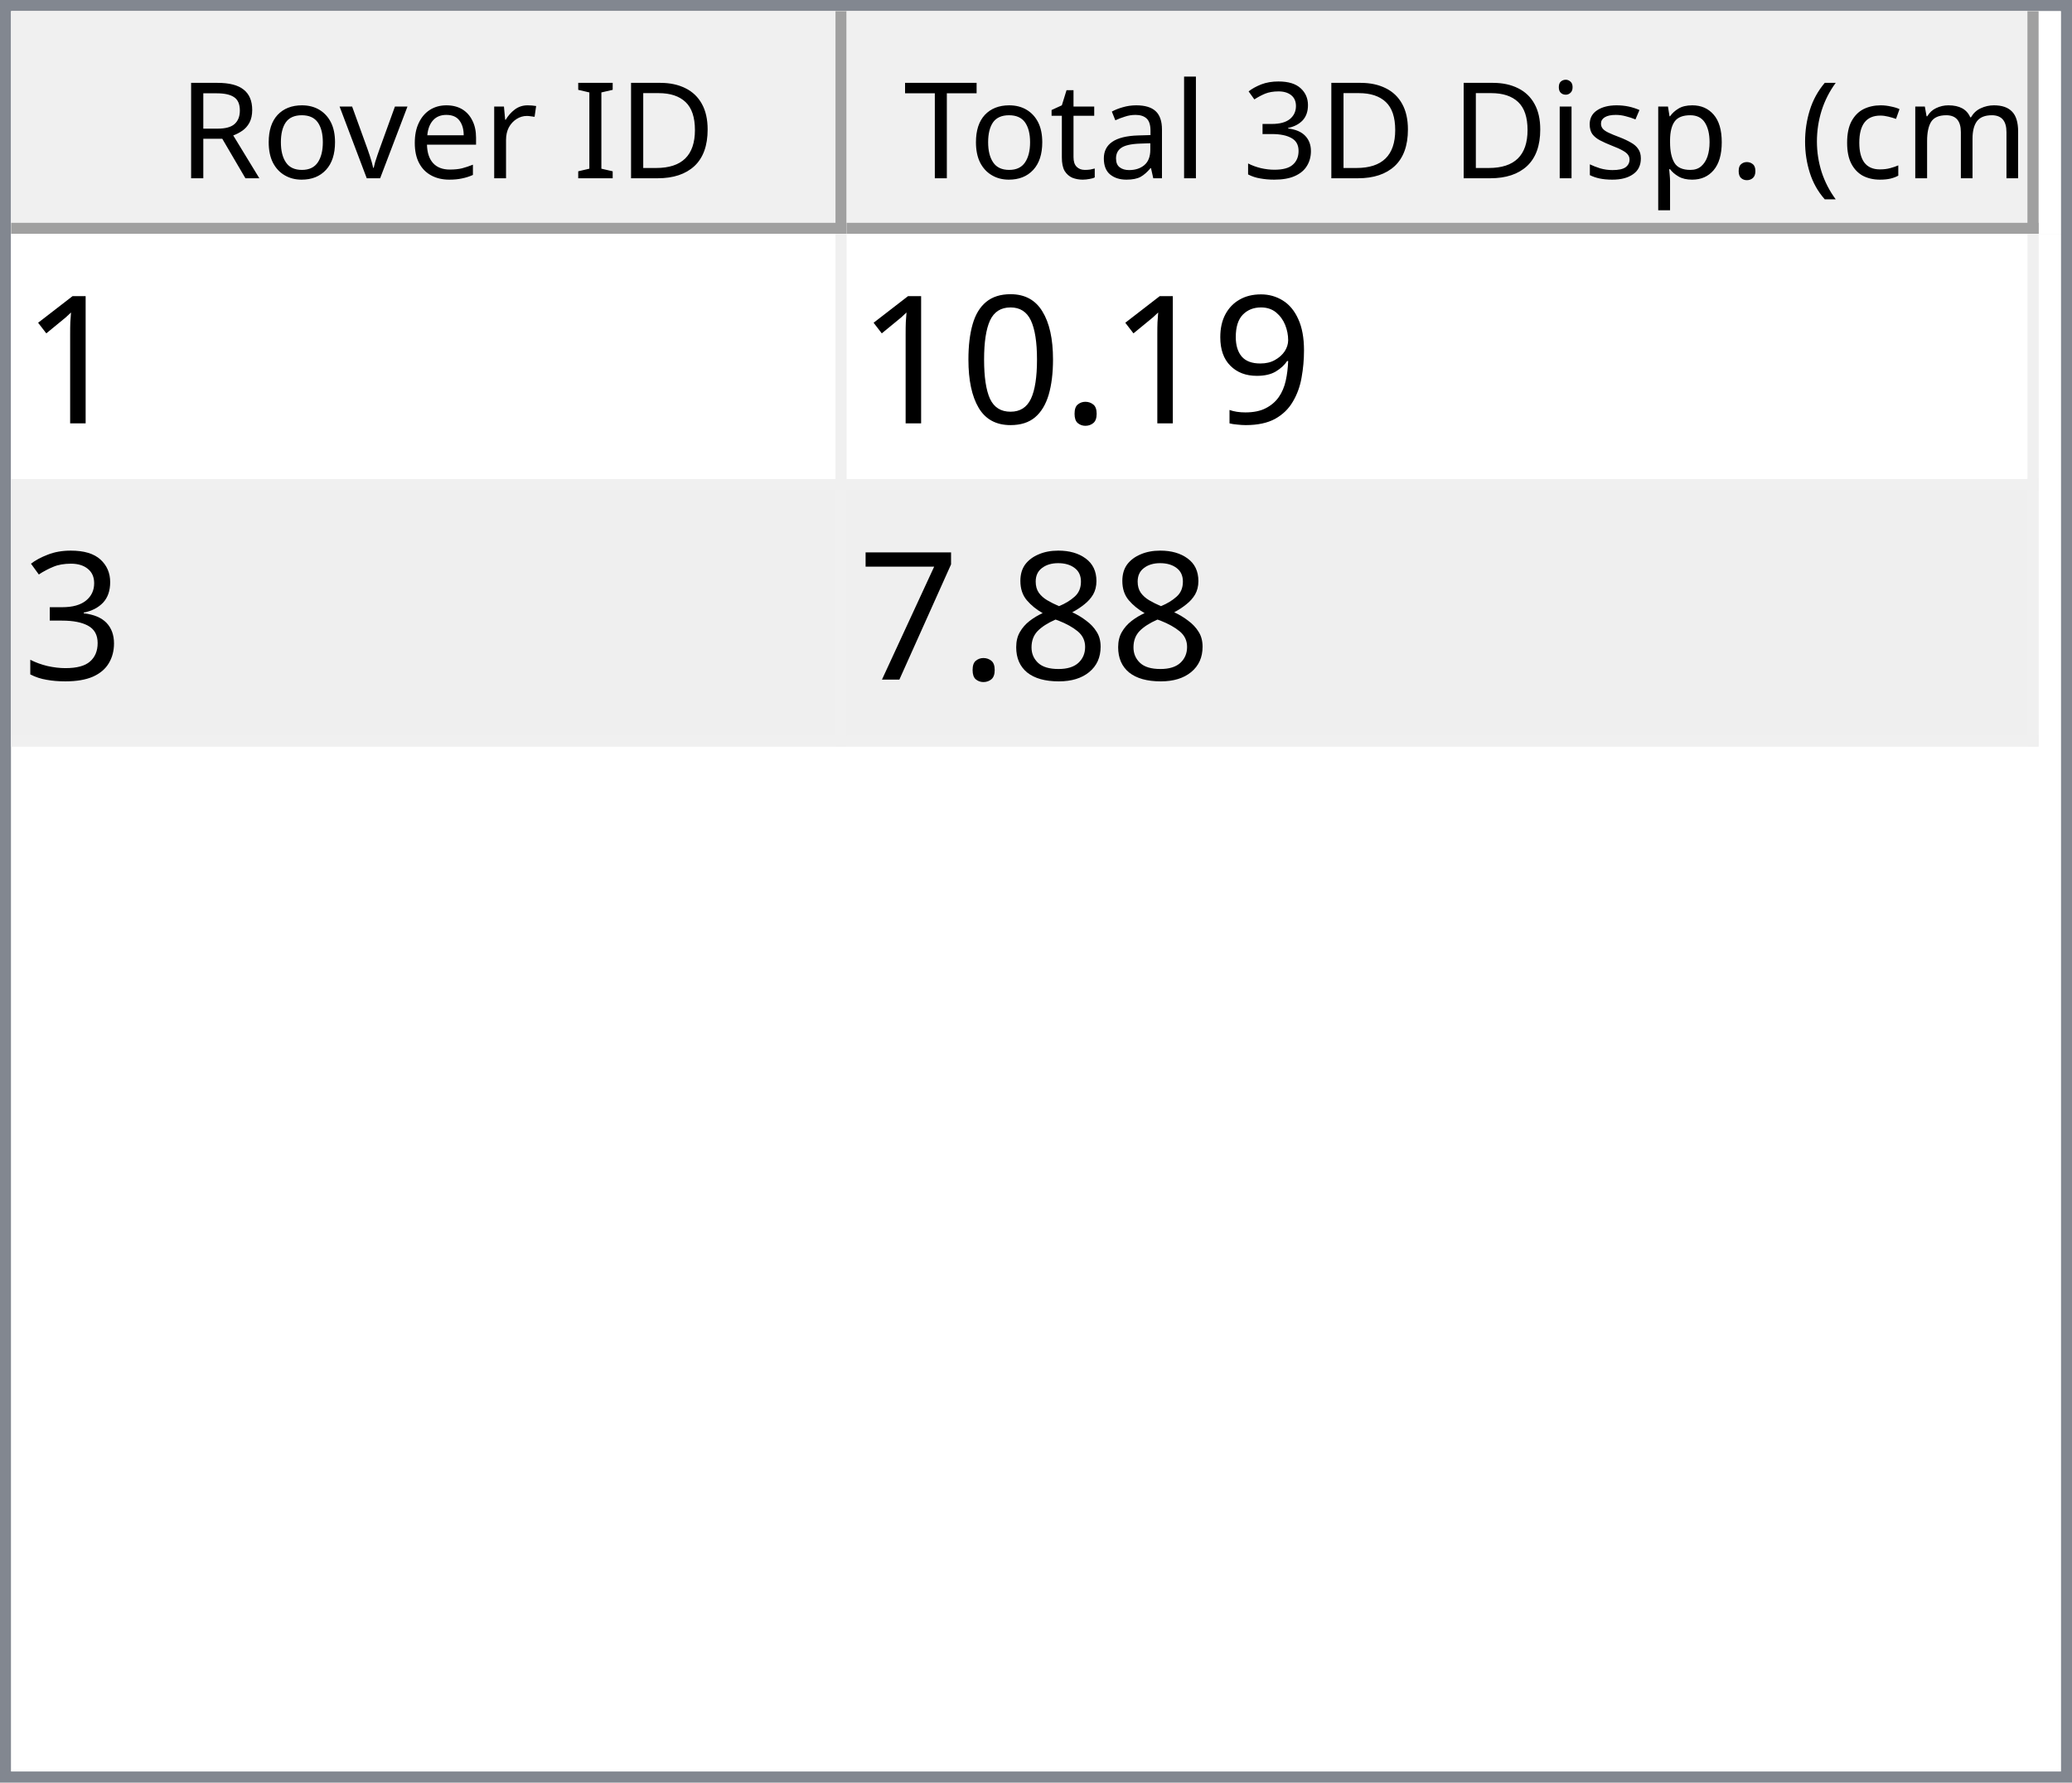
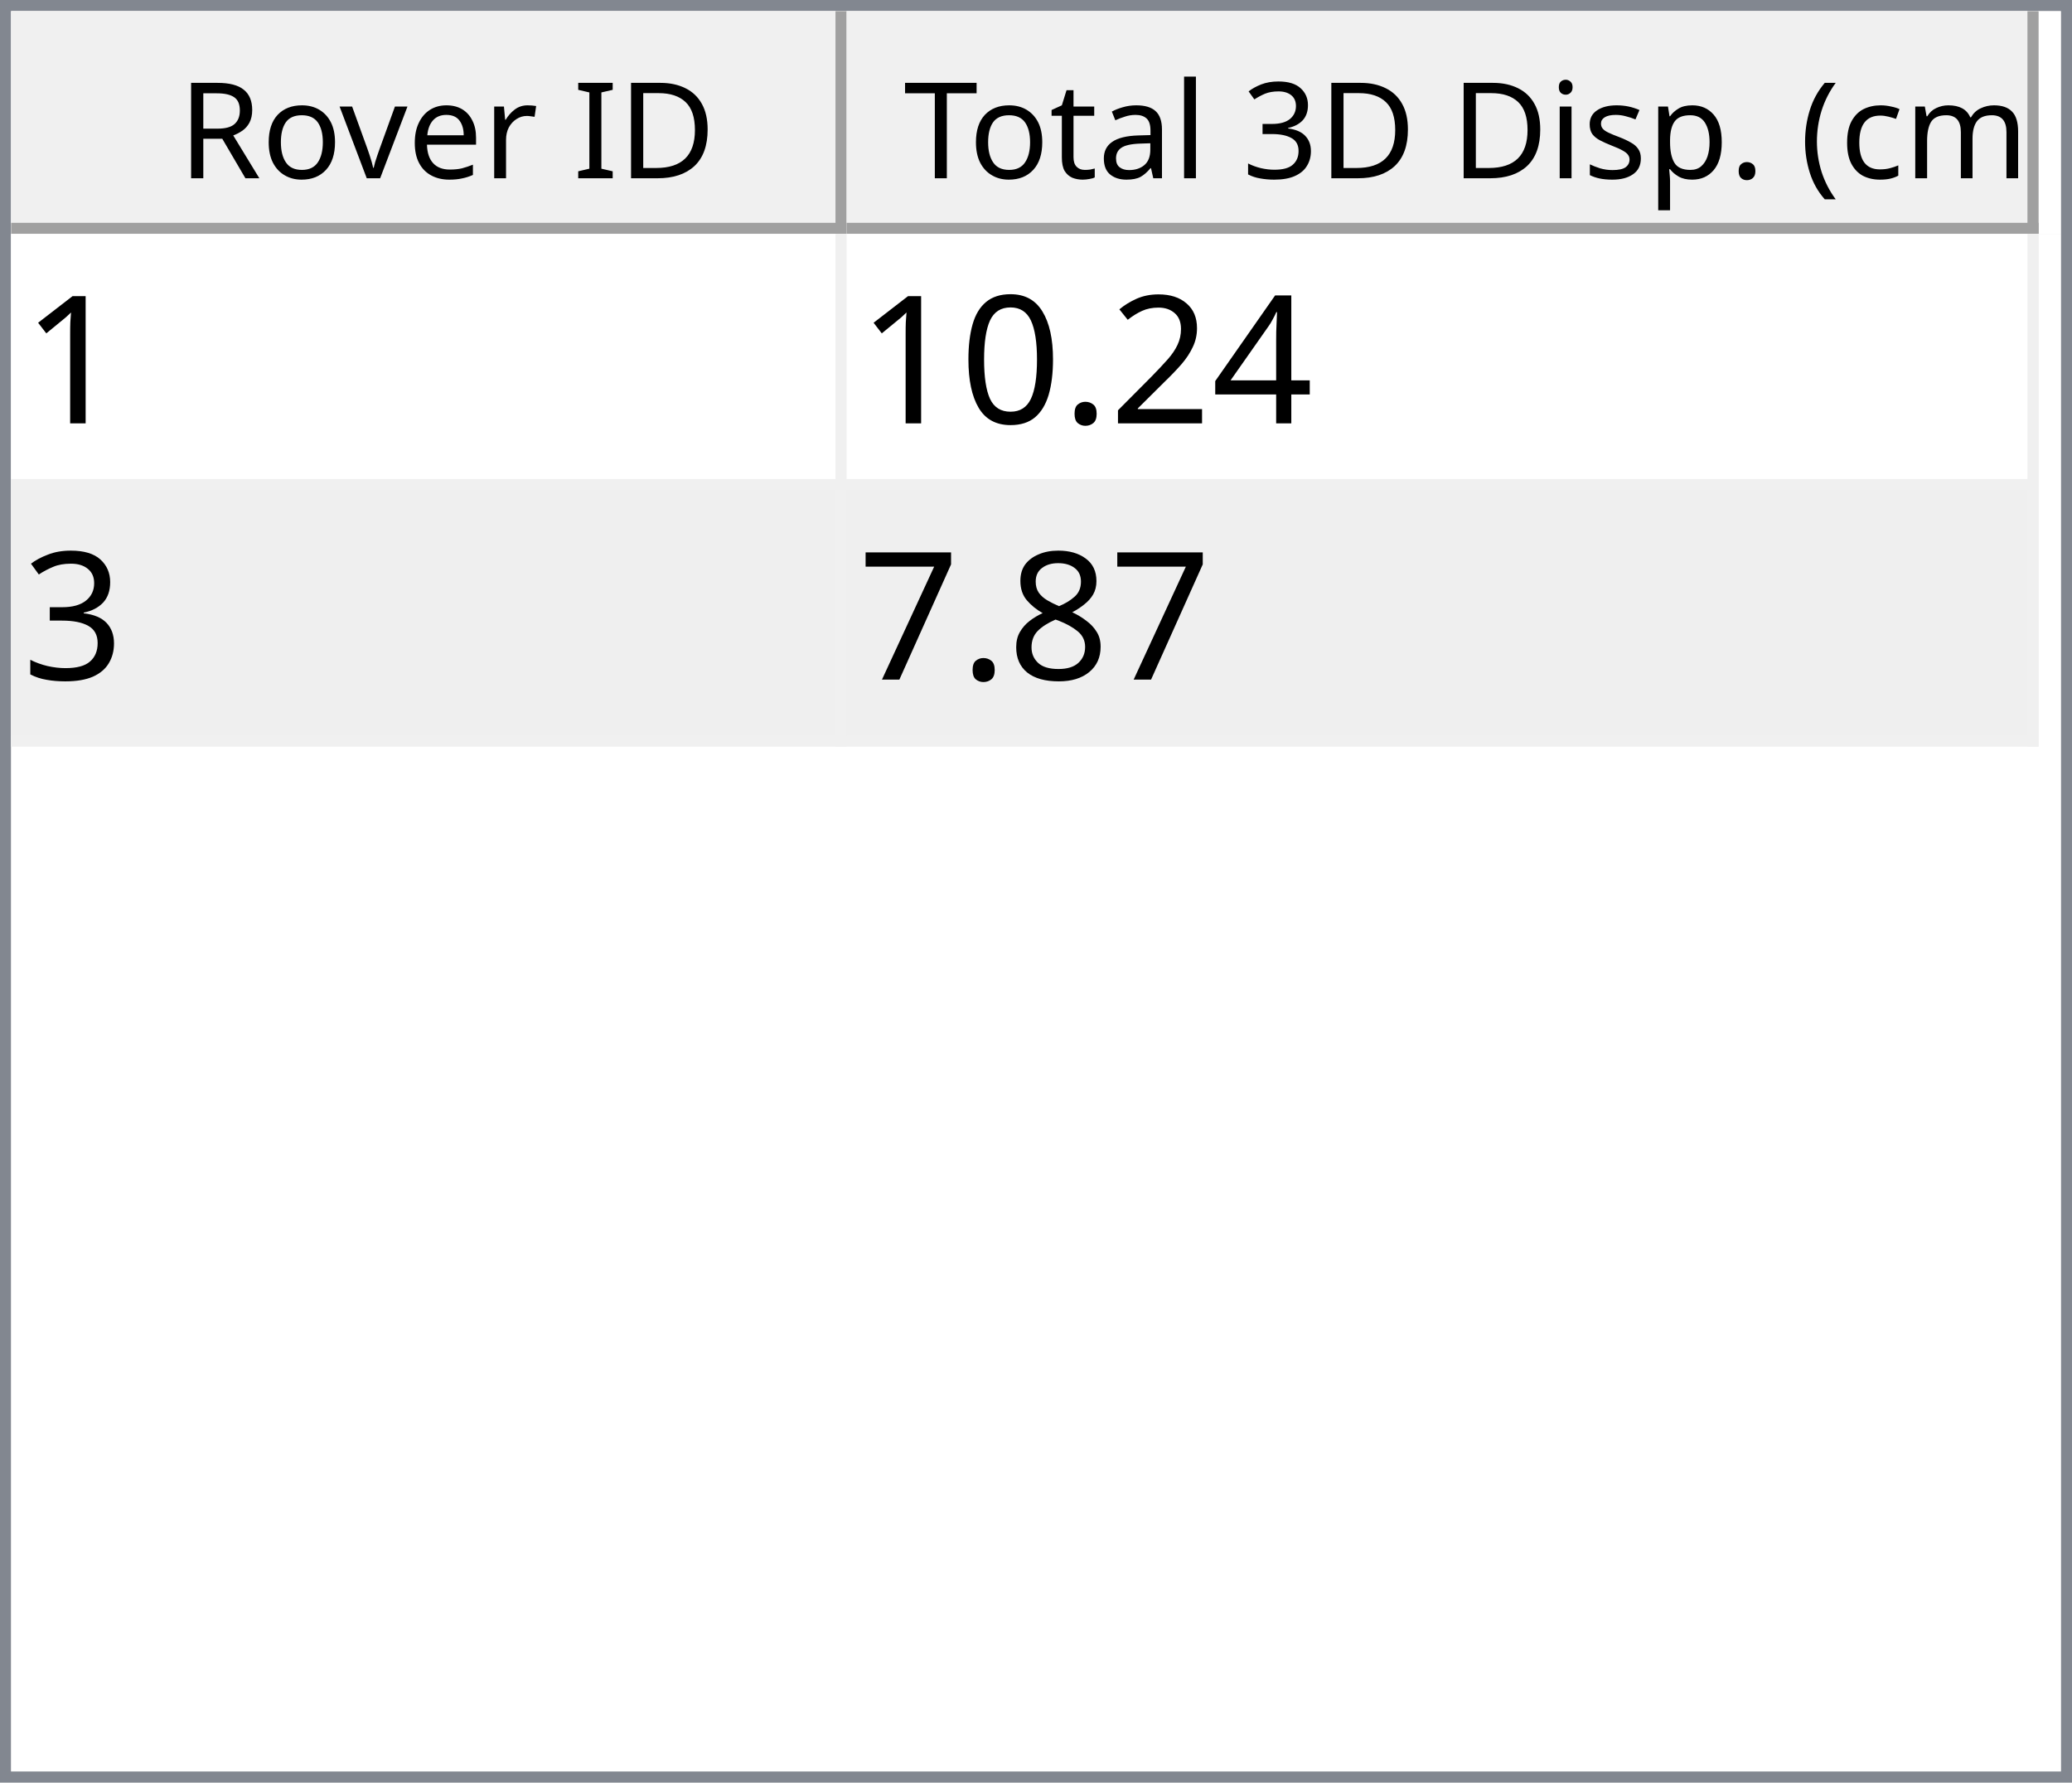
<svg xmlns="http://www.w3.org/2000/svg" style="fill-opacity:1; color-rendering:auto; color-interpolation:auto; text-rendering:auto; stroke:black; stroke-linecap:square; stroke-miterlimit:10; shape-rendering:auto; stroke-opacity:1; fill:black; stroke-dasharray:none; font-weight:normal; stroke-width:1; font-family:'Dialog'; font-style:normal; stroke-linejoin:miter; font-size:12px; stroke-dashoffset:0; image-rendering:auto;" width="186" height="160">
  <defs id="genericDefs" />
  <g>
    <defs id="defs1">
      <clipPath clipPathUnits="userSpaceOnUse" id="clipPath1">
        <path d="M0 0 L186 0 L186 160 L0 160 L0 0 Z" />
      </clipPath>
      <clipPath clipPathUnits="userSpaceOnUse" id="clipPath2">
        <path d="M0 0 L0 160 L186 160 L186 0 Z" />
      </clipPath>
      <clipPath clipPathUnits="userSpaceOnUse" id="clipPath3">
        <path d="M0 0 L0 20 L184 20 L184 0 Z" />
      </clipPath>
      <clipPath clipPathUnits="userSpaceOnUse" id="clipPath4">
        <path d="M0 0 L0 20 L75 20 L75 0 Z" />
      </clipPath>
      <clipPath clipPathUnits="userSpaceOnUse" id="clipPath5">
        <path d="M1 1 L1 19 L74 19 L74 1 Z" />
      </clipPath>
      <clipPath clipPathUnits="userSpaceOnUse" id="clipPath6">
        <path d="M0 0 L0 18 L73 18 L73 0 Z" />
      </clipPath>
      <clipPath clipPathUnits="userSpaceOnUse" id="clipPath7">
        <path d="M-0.5 -0.5 L-0.5 19.5 L74.5 19.5 L74.5 -0.5 Z" />
      </clipPath>
      <clipPath clipPathUnits="userSpaceOnUse" id="clipPath8">
        <path d="M0 0 L0 20 L107 20 L107 0 Z" />
      </clipPath>
      <clipPath clipPathUnits="userSpaceOnUse" id="clipPath9">
        <path d="M1 1 L1 19 L106 19 L106 1 Z" />
      </clipPath>
      <clipPath clipPathUnits="userSpaceOnUse" id="clipPath10">
        <path d="M0 0 L0 18 L105 18 L105 0 Z" />
      </clipPath>
      <clipPath clipPathUnits="userSpaceOnUse" id="clipPath11">
        <path d="M-0.5 -0.5 L-0.5 19.5 L106.5 19.5 L106.5 -0.5 Z" />
      </clipPath>
      <clipPath clipPathUnits="userSpaceOnUse" id="clipPath12">
        <path d="M0 0 L0 138 L184 138 L184 0 Z" />
      </clipPath>
      <clipPath clipPathUnits="userSpaceOnUse" id="clipPath13">
        <path d="M0 0 L0 46 L182 46 L182 0 Z" />
      </clipPath>
      <clipPath clipPathUnits="userSpaceOnUse" id="clipPath14">
        <path d="M-0.5 -0.5 L-0.5 45.5 L181.5 45.5 L181.5 -0.5 Z" />
      </clipPath>
      <clipPath clipPathUnits="userSpaceOnUse" id="clipPath15">
        <path d="M0 0 L0 22 L74 22 L74 0 Z" />
      </clipPath>
      <clipPath clipPathUnits="userSpaceOnUse" id="clipPath16">
        <path d="M0 0 L0 22 L106 22 L106 0 Z" />
      </clipPath>
      <font horiz-adv-x="64.551" id="font1">
        <font-face ascent="107.91" descent="25.098" units-per-em="100" style="font-style:normal; font-family:Segoe UI; font-weight:normal;" />
        <missing-glyph horiz-adv-x="64.551" d="M8.109 0 L8.109 68.266 L56.453 68.266 L56.453 0 L8.109 0 ZM15.328 7.234 L49.219 7.234 L49.219 61.031 L15.328 61.031 L15.328 7.234 Z" />
        <glyph unicode="D" horiz-adv-x="70.117" d="M9.188 0 L9.188 70.016 L28.516 70.016 Q65.531 70.016 65.531 35.891 Q65.531 19.672 55.25 9.836 Q44.969 0 27.734 0 L9.188 0 ZM17.391 62.594 L17.391 7.422 L27.828 7.422 Q41.609 7.422 49.273 14.797 Q56.938 22.172 56.938 35.688 Q56.938 62.594 28.328 62.594 L17.391 62.594 Z" />
        <glyph unicode="I" horiz-adv-x="26.611" d="M17.391 0 L9.188 0 L9.188 70.016 L17.391 70.016 L17.391 0 Z" />
        <glyph unicode=" " horiz-adv-x="27.393" d="" />
        <glyph unicode="r" horiz-adv-x="34.766" d="M34.188 41.891 Q32.078 43.5 28.125 43.5 Q23 43.5 19.555 38.672 Q16.109 33.844 16.109 25.484 L16.109 0 L8.109 0 L8.109 50 L16.109 50 L16.109 39.703 L16.312 39.703 Q18.016 44.969 21.531 47.922 Q25.047 50.875 29.391 50.875 Q32.516 50.875 34.188 50.203 L34.188 41.891 Z" />
        <glyph unicode="e" horiz-adv-x="52.295" d="M48.297 23 L12.984 23 Q13.188 14.656 17.484 10.109 Q21.781 5.562 29.297 5.562 Q37.75 5.562 44.828 11.141 L44.828 3.609 Q38.234 -1.172 27.391 -1.172 Q16.797 -1.172 10.742 5.641 Q4.688 12.453 4.688 24.812 Q4.688 36.469 11.305 43.82 Q17.922 51.172 27.734 51.172 Q37.547 51.172 42.922 44.828 Q48.297 38.484 48.297 27.203 L48.297 23 ZM40.094 29.781 Q40.047 36.719 36.75 40.578 Q33.453 44.438 27.594 44.438 Q21.922 44.438 17.969 40.383 Q14.016 36.328 13.094 29.781 L40.094 29.781 Z" />
        <glyph unicode="v" horiz-adv-x="47.9" d="M47.406 50 L27.484 0 L19.625 0 L0.688 50 L9.469 50 L22.172 13.672 Q23.578 9.672 23.922 6.688 L24.125 6.688 Q24.609 10.453 25.688 13.484 L38.969 50 L47.406 50 Z" />
        <glyph unicode="o" horiz-adv-x="58.594" d="M29 -1.172 Q17.922 -1.172 11.305 5.836 Q4.688 12.844 4.688 24.422 Q4.688 37.016 11.57 44.094 Q18.453 51.172 30.172 51.172 Q41.359 51.172 47.633 44.289 Q53.906 37.406 53.906 25.203 Q53.906 13.234 47.141 6.031 Q40.375 -1.172 29 -1.172 ZM29.594 44.438 Q21.875 44.438 17.383 39.188 Q12.891 33.938 12.891 24.703 Q12.891 15.828 17.43 10.695 Q21.969 5.562 29.594 5.562 Q37.359 5.562 41.531 10.594 Q45.703 15.625 45.703 24.906 Q45.703 34.281 41.531 39.359 Q37.359 44.438 29.594 44.438 Z" />
        <glyph unicode="R" horiz-adv-x="59.814" d="M59.375 0 L49.609 0 L37.891 19.625 Q36.281 22.359 34.766 24.289 Q33.25 26.219 31.664 27.438 Q30.078 28.656 28.25 29.219 Q26.422 29.781 24.125 29.781 L17.391 29.781 L17.391 0 L9.188 0 L9.188 70.016 L30.078 70.016 Q34.672 70.016 38.555 68.867 Q42.438 67.719 45.289 65.375 Q48.141 63.031 49.758 59.547 Q51.375 56.062 51.375 51.375 Q51.375 47.703 50.273 44.656 Q49.172 41.609 47.148 39.211 Q45.125 36.812 42.266 35.133 Q39.406 33.453 35.844 32.516 L35.844 32.328 Q37.594 31.547 38.891 30.547 Q40.188 29.547 41.359 28.18 Q42.531 26.812 43.68 25.078 Q44.828 23.344 46.234 21.047 L59.375 0 ZM17.391 62.594 L17.391 37.203 L28.516 37.203 Q31.594 37.203 34.203 38.133 Q36.812 39.062 38.719 40.797 Q40.625 42.531 41.703 45.047 Q42.781 47.562 42.781 50.688 Q42.781 56.297 39.141 59.445 Q35.5 62.594 28.609 62.594 L17.391 62.594 Z" />
        <glyph unicode=")" horiz-adv-x="30.176" d="M8.297 -15.922 L1.172 -15.922 Q16.406 2.344 16.406 26.812 Q16.406 51.469 1.078 70.016 L8.297 70.016 Q23.531 52.156 23.531 26.703 Q23.531 1.375 8.297 -15.922 Z" />
        <glyph unicode="m" horiz-adv-x="86.133" d="M79.109 0 L71.094 0 L71.094 28.719 Q71.094 37.016 68.531 40.727 Q65.969 44.438 59.906 44.438 Q54.781 44.438 51.195 39.75 Q47.609 35.062 47.609 28.516 L47.609 0 L39.594 0 L39.594 29.688 Q39.594 44.438 28.219 44.438 Q22.953 44.438 19.531 40.016 Q16.109 35.594 16.109 28.516 L16.109 0 L8.109 0 L8.109 50 L16.109 50 L16.109 42.094 L16.312 42.094 Q21.625 51.172 31.844 51.172 Q36.969 51.172 40.773 48.312 Q44.578 45.453 46 40.828 Q51.562 51.172 62.594 51.172 Q79.109 51.172 79.109 30.812 L79.109 0 Z" />
        <glyph unicode="c" horiz-adv-x="46.191" d="M42.188 2.297 Q36.422 -1.172 28.516 -1.172 Q17.828 -1.172 11.258 5.789 Q4.688 12.75 4.688 23.828 Q4.688 36.188 11.766 43.68 Q18.844 51.172 30.672 51.172 Q37.25 51.172 42.281 48.734 L42.281 40.531 Q36.719 44.438 30.375 44.438 Q22.703 44.438 17.797 38.945 Q12.891 33.453 12.891 24.516 Q12.891 15.719 17.508 10.641 Q22.125 5.562 29.891 5.562 Q36.422 5.562 42.188 9.906 L42.188 2.297 Z" />
        <glyph unicode="(" horiz-adv-x="30.176" d="M29.109 -15.922 L21.969 -15.922 Q6.844 1.375 6.844 26.703 Q6.844 52.156 21.969 70.016 L29.203 70.016 Q13.875 51.469 13.875 26.812 Q13.875 2.344 29.109 -15.922 Z" />
        <glyph unicode="." horiz-adv-x="21.68" d="M10.891 -1.078 Q8.641 -1.078 7.055 0.539 Q5.469 2.156 5.469 4.391 Q5.469 6.641 7.055 8.273 Q8.641 9.906 10.891 9.906 Q13.188 9.906 14.797 8.273 Q16.406 6.641 16.406 4.391 Q16.406 2.156 14.797 0.539 Q13.188 -1.078 10.891 -1.078 Z" />
        <glyph unicode="p" horiz-adv-x="58.789" d="M16.312 7.234 L16.109 7.234 L16.109 -23 L8.109 -23 L8.109 50 L16.109 50 L16.109 41.219 L16.312 41.219 Q22.219 51.172 33.594 51.172 Q43.266 51.172 48.688 44.461 Q54.109 37.75 54.109 26.469 Q54.109 13.922 48 6.375 Q41.891 -1.172 31.297 -1.172 Q21.578 -1.172 16.312 7.234 ZM16.109 27.391 L16.109 20.406 Q16.109 14.203 20.141 9.883 Q24.172 5.562 30.375 5.562 Q37.641 5.562 41.773 11.133 Q45.906 16.703 45.906 26.609 Q45.906 34.969 42.047 39.703 Q38.188 44.438 31.594 44.438 Q24.609 44.438 20.359 39.578 Q16.109 34.719 16.109 27.391 Z" />
        <glyph unicode="s" horiz-adv-x="42.432" d="M5.078 1.812 L5.078 10.406 Q11.625 5.562 19.484 5.562 Q30.031 5.562 30.031 12.594 Q30.031 14.594 29.125 15.992 Q28.219 17.391 26.68 18.461 Q25.141 19.531 23.07 20.383 Q21 21.234 18.609 22.172 Q15.281 23.484 12.766 24.828 Q10.25 26.172 8.57 27.859 Q6.891 29.547 6.031 31.695 Q5.172 33.844 5.172 36.719 Q5.172 40.234 6.789 42.945 Q8.406 45.656 11.086 47.484 Q13.766 49.312 17.211 50.242 Q20.656 51.172 24.312 51.172 Q30.812 51.172 35.938 48.922 L35.938 40.828 Q30.422 44.438 23.25 44.438 Q21 44.438 19.195 43.922 Q17.391 43.406 16.094 42.477 Q14.797 41.547 14.086 40.258 Q13.375 38.969 13.375 37.406 Q13.375 35.453 14.086 34.133 Q14.797 32.812 16.164 31.789 Q17.531 30.766 19.484 29.938 Q21.438 29.109 23.922 28.125 Q27.25 26.859 29.883 25.516 Q32.516 24.172 34.375 22.484 Q36.234 20.797 37.234 18.602 Q38.234 16.406 38.234 13.375 Q38.234 9.672 36.602 6.938 Q34.969 4.203 32.234 2.398 Q29.5 0.594 25.93 -0.289 Q22.359 -1.172 18.453 -1.172 Q10.75 -1.172 5.078 1.812 Z" />
        <glyph unicode="i" horiz-adv-x="24.219" d="M12.203 62.703 Q10.062 62.703 8.547 64.164 Q7.031 65.625 7.031 67.875 Q7.031 70.125 8.547 71.609 Q10.062 73.094 12.203 73.094 Q14.406 73.094 15.945 71.609 Q17.484 70.125 17.484 67.875 Q17.484 65.719 15.945 64.211 Q14.406 62.703 12.203 62.703 ZM16.109 0 L8.109 0 L8.109 50 L16.109 50 L16.109 0 Z" />
        <glyph unicode="3" horiz-adv-x="53.906" d="M46.531 19.828 Q46.531 15.094 44.75 11.211 Q42.969 7.328 39.719 4.57 Q36.469 1.812 31.93 0.297 Q27.391 -1.219 21.922 -1.219 Q11.922 -1.219 6 2.594 L6 11.188 Q13.094 5.609 22.219 5.609 Q25.875 5.609 28.828 6.539 Q31.781 7.469 33.906 9.227 Q36.031 10.984 37.18 13.477 Q38.328 15.969 38.328 19.094 Q38.328 32.812 18.797 32.812 L12.984 32.812 L12.984 39.594 L18.5 39.594 Q35.797 39.594 35.797 52.484 Q35.797 64.406 22.609 64.406 Q15.188 64.406 8.688 59.422 L8.688 67.188 Q15.375 71.188 24.609 71.188 Q29 71.188 32.57 69.969 Q36.141 68.75 38.68 66.555 Q41.219 64.359 42.609 61.281 Q44 58.203 44 54.5 Q44 40.672 30.031 36.719 L30.031 36.531 Q33.594 36.141 36.625 34.797 Q39.656 33.453 41.852 31.305 Q44.047 29.156 45.289 26.25 Q46.531 23.344 46.531 19.828 Z" />
        <glyph unicode="l" horiz-adv-x="24.219" d="M16.109 0 L8.109 0 L8.109 74.031 L16.109 74.031 L16.109 0 Z" />
        <glyph unicode="a" horiz-adv-x="50.879" d="M43.891 0 L35.891 0 L35.891 7.812 L35.688 7.812 Q30.469 -1.172 20.312 -1.172 Q12.844 -1.172 8.617 2.781 Q4.391 6.734 4.391 13.281 Q4.391 27.297 20.906 29.594 L35.891 31.688 Q35.891 44.438 25.594 44.438 Q16.547 44.438 9.281 38.281 L9.281 46.484 Q16.656 51.172 26.266 51.172 Q43.891 51.172 43.891 32.516 L43.891 0 ZM35.891 25.297 L23.828 23.641 Q18.266 22.859 15.43 20.875 Q12.594 18.891 12.594 13.875 Q12.594 10.203 15.211 7.883 Q17.828 5.562 22.172 5.562 Q28.125 5.562 32.008 9.742 Q35.891 13.922 35.891 20.312 L35.891 25.297 Z" />
        <glyph unicode="t" horiz-adv-x="33.887" d="M31.297 0.484 Q28.469 -1.078 23.828 -1.078 Q10.688 -1.078 10.688 13.578 L10.688 43.172 L2.094 43.172 L2.094 50 L10.688 50 L10.688 62.203 L18.703 64.797 L18.703 50 L31.297 50 L31.297 43.172 L18.703 43.172 L18.703 14.984 Q18.703 9.969 20.414 7.82 Q22.125 5.672 26.078 5.672 Q29.109 5.672 31.297 7.328 L31.297 0.484 Z" />
        <glyph unicode="T" horiz-adv-x="52.393" d="M50.594 62.594 L30.375 62.594 L30.375 0 L22.172 0 L22.172 62.594 L2 62.594 L2 70.016 L50.594 70.016 L50.594 62.594 Z" />
      </font>
      <font horiz-adv-x="75.0" id="font2">
        <font-face ascent="100.537" descent="21.973" units-per-em="100" style="font-style:normal; font-family:sans-serif; font-weight:normal;" />
        <missing-glyph horiz-adv-x="75.0" d="M12.5 0 L12.5 62.5 L62.5 62.5 L62.5 0 L12.5 0 ZM14.062 1.562 L60.938 1.562 L60.938 60.938 L14.062 60.938 L14.062 1.562 Z" />
        <glyph unicode="1" horiz-adv-x="55.615" d="M37.25 0 L28.469 0 L28.469 56 Q25.297 52.984 20.141 49.953 Q14.984 46.922 10.891 45.406 L10.891 53.906 Q18.266 57.375 23.781 62.305 Q29.297 67.234 31.594 71.875 L37.25 71.875 L37.25 0 Z" />
-         <glyph unicode="9" horiz-adv-x="55.615" d="M5.469 16.547 L13.922 17.328 Q14.984 11.375 18.016 8.688 Q21.047 6 25.781 6 Q29.828 6 32.883 7.859 Q35.938 9.719 37.891 12.82 Q39.844 15.922 41.164 21.195 Q42.484 26.469 42.484 31.938 Q42.484 32.516 42.438 33.688 Q39.797 29.5 35.234 26.883 Q30.672 24.266 25.344 24.266 Q16.453 24.266 10.305 30.711 Q4.156 37.156 4.156 47.703 Q4.156 58.594 10.578 65.234 Q17 71.875 26.656 71.875 Q33.641 71.875 39.43 68.117 Q45.219 64.359 48.219 57.398 Q51.219 50.438 51.219 37.25 Q51.219 23.531 48.242 15.406 Q45.266 7.281 39.383 3.031 Q33.5 -1.219 25.594 -1.219 Q17.188 -1.219 11.867 3.445 Q6.547 8.109 5.469 16.547 ZM41.453 48.141 Q41.453 55.719 37.43 60.156 Q33.406 64.594 27.734 64.594 Q21.875 64.594 17.531 59.812 Q13.188 55.031 13.188 47.406 Q13.188 40.578 17.312 36.305 Q21.438 32.031 27.484 32.031 Q33.594 32.031 37.523 36.305 Q41.453 40.578 41.453 48.141 Z" />
+         <glyph unicode="4" horiz-adv-x="55.615" d="M32.328 0 L32.328 17.141 L1.266 17.141 L1.266 25.203 L33.938 71.578 L41.109 71.578 L41.109 25.203 L50.781 25.203 L50.781 17.141 L41.109 17.141 L41.109 0 L32.328 0 ZM32.328 25.203 L32.328 57.469 L9.906 25.203 L32.328 25.203 Z" />
+         <glyph unicode="2" horiz-adv-x="55.615" d="M50.344 8.453 L50.344 0 L3.031 0 Q2.938 3.172 4.047 6.109 Q5.859 10.938 9.836 15.625 Q13.812 20.312 21.344 26.469 Q33.016 36.031 37.117 41.625 Q41.219 47.219 41.219 52.203 Q41.219 57.422 37.477 61.008 Q33.734 64.594 27.734 64.594 Q21.391 64.594 17.578 60.789 Q13.766 56.984 13.719 50.25 L4.688 51.172 Q5.609 61.281 11.664 66.578 Q17.719 71.875 27.938 71.875 Q38.234 71.875 44.242 66.164 Q50.25 60.453 50.25 52 Q50.25 47.703 48.492 43.555 Q46.734 39.406 42.656 34.812 Q38.578 30.219 29.109 22.219 Q21.188 15.578 18.945 13.211 Q16.703 10.844 15.234 8.453 L50.344 8.453 Z" />
        <glyph unicode="." horiz-adv-x="27.783" d="M9.078 0 L9.078 10.016 L19.094 10.016 L19.094 0 L9.078 0 Z" />
        <glyph unicode="0" horiz-adv-x="55.615" d="M4.156 35.297 Q4.156 48 6.766 55.742 Q9.375 63.484 14.523 67.68 Q19.672 71.875 27.484 71.875 Q33.25 71.875 37.594 69.555 Q41.938 67.234 44.773 62.867 Q47.609 58.5 49.219 52.227 Q50.828 45.953 50.828 35.297 Q50.828 22.703 48.242 14.969 Q45.656 7.234 40.508 3.008 Q35.359 -1.219 27.484 -1.219 Q17.141 -1.219 11.234 6.203 Q4.156 15.141 4.156 35.297 ZM13.188 35.297 Q13.188 17.672 17.312 11.836 Q21.438 6 27.484 6 Q33.547 6 37.672 11.859 Q41.797 17.719 41.797 35.297 Q41.797 52.984 37.672 58.789 Q33.547 64.594 27.391 64.594 Q21.344 64.594 17.719 59.469 Q13.188 52.938 13.188 35.297 Z" />
        <glyph unicode="3" horiz-adv-x="55.615" d="M4.203 18.891 L12.984 20.062 Q14.5 12.594 18.141 9.297 Q21.781 6 27 6 Q33.203 6 37.477 10.297 Q41.75 14.594 41.75 20.953 Q41.75 27 37.797 30.93 Q33.844 34.859 27.734 34.859 Q25.25 34.859 21.531 33.891 L22.516 41.609 Q23.391 41.5 23.922 41.5 Q29.547 41.5 34.039 44.43 Q38.531 47.359 38.531 53.469 Q38.531 58.297 35.258 61.477 Q31.984 64.656 26.812 64.656 Q21.688 64.656 18.266 61.43 Q14.844 58.203 13.875 51.766 L5.078 53.328 Q6.688 62.156 12.398 67.016 Q18.109 71.875 26.609 71.875 Q32.469 71.875 37.398 69.359 Q42.328 66.844 44.945 62.5 Q47.562 58.156 47.562 53.266 Q47.562 48.641 45.07 44.828 Q42.578 41.016 37.703 38.766 Q44.047 37.312 47.562 32.695 Q51.078 28.078 51.078 21.141 Q51.078 11.766 44.242 5.25 Q37.406 -1.266 26.953 -1.266 Q17.531 -1.266 11.305 4.352 Q5.078 9.969 4.203 18.891 Z" />
        <glyph unicode="8" horiz-adv-x="55.615" d="M17.672 38.812 Q12.203 40.828 9.57 44.539 Q6.938 48.25 6.938 53.422 Q6.938 61.234 12.555 66.555 Q18.172 71.875 27.484 71.875 Q36.859 71.875 42.578 66.43 Q48.297 60.984 48.297 53.172 Q48.297 48.188 45.68 44.508 Q43.062 40.828 37.75 38.812 Q44.344 36.672 47.781 31.883 Q51.219 27.094 51.219 20.453 Q51.219 11.281 44.727 5.031 Q38.234 -1.219 27.641 -1.219 Q17.047 -1.219 10.547 5.055 Q4.047 11.328 4.047 20.703 Q4.047 27.688 7.594 32.398 Q11.141 37.109 17.672 38.812 ZM15.922 53.719 Q15.922 48.641 19.195 45.414 Q22.469 42.188 27.688 42.188 Q32.766 42.188 36.016 45.383 Q39.266 48.578 39.266 53.219 Q39.266 58.062 35.914 61.359 Q32.562 64.656 27.594 64.656 Q22.562 64.656 19.242 61.43 Q15.922 58.203 15.922 53.719 ZM13.094 20.656 Q13.094 16.891 14.875 13.375 Q16.656 9.859 20.172 7.93 Q23.688 6 27.734 6 Q34.031 6 38.133 10.055 Q42.234 14.109 42.234 20.359 Q42.234 26.703 38.016 30.859 Q33.797 35.016 27.438 35.016 Q21.234 35.016 17.164 30.914 Q13.094 26.812 13.094 20.656 Z" />
        <glyph unicode="7" horiz-adv-x="55.615" d="M4.734 62.203 L4.734 70.656 L51.078 70.656 L51.078 63.812 Q44.234 56.547 37.523 44.484 Q30.812 32.422 27.156 19.672 Q24.516 10.688 23.781 0 L14.75 0 Q14.891 8.453 18.062 20.414 Q21.234 32.375 27.172 43.484 Q33.109 54.594 39.797 62.203 L4.734 62.203 Z" />
      </font>
    </defs>
    <g style="fill:white; stroke:white;">
      <rect x="0" y="0" width="186" style="clip-path:url(#clipPath1); stroke:none;" height="160" />
    </g>
    <g style="fill:white; text-rendering:optimizeSpeed; color-rendering:optimizeSpeed; image-rendering:optimizeSpeed; shape-rendering:crispEdges; stroke:white; color-interpolation:sRGB;">
      <rect x="0" width="186" height="160" y="0" style="stroke:none;" />
      <path style="stroke:none;" d="M0 160 L186 160 L186 0 L0 0 Z" />
    </g>
    <g style="fill:rgb(240,240,240); font-family:'Segoe UI'; stroke:rgb(240,240,240);">
      <rect x="0" y="0" width="186" style="clip-path:url(#clipPath2); stroke:none;" height="160" />
    </g>
    <g style="fill:rgb(130,135,144); font-family:'Segoe UI'; stroke:rgb(130,135,144);">
      <path d="M0 0 L186 0 L186 160 L0 160 L0 0 ZM1 1 L185 1 L185 159 L1 159 L1 1 Z" style="fill-rule:evenodd; clip-path:url(#clipPath2); stroke:none;" />
    </g>
    <g style="fill:white; font-family:'Segoe UI'; stroke:white;" transform="translate(1,1)">
      <rect x="0" y="0" width="184" style="clip-path:url(#clipPath3); stroke:none;" height="20" />
    </g>
    <g style="fill:rgb(240,240,240); font-family:'Segoe UI'; stroke:rgb(240,240,240);" transform="translate(1,1)">
      <rect x="0" y="0" width="75" style="clip-path:url(#clipPath4); stroke:none;" height="20" />
    </g>
    <g style="font-family:'Segoe UI';" transform="translate(2,2)">
      <text x="14" xml:space="preserve" y="14" style="clip-path:url(#clipPath6); stroke:none;">Rover ID</text>
    </g>
    <g style="fill:rgb(160,160,160); font-family:'Segoe UI'; stroke:rgb(160,160,160); stroke-linejoin:bevel;" transform="translate(1.5,1.5)">
      <line x1="74" x2="74" y1="0" style="fill:none; clip-path:url(#clipPath7);" y2="19" />
    </g>
    <g style="fill:rgb(160,160,160); font-family:'Segoe UI'; stroke:rgb(160,160,160); stroke-linejoin:bevel;" transform="matrix(1,0,0,1,1,1) translate(0.5,0.5)">
      <line x1="0" x2="74" y1="19" style="fill:none; clip-path:url(#clipPath7);" y2="19" />
    </g>
    <g style="fill:rgb(240,240,240); font-family:'Segoe UI'; stroke:rgb(240,240,240);" transform="translate(76,1)">
      <rect x="0" y="0" width="107" style="clip-path:url(#clipPath8); stroke:none;" height="20" />
    </g>
    <g style="font-family:'Segoe UI';" transform="translate(77,2)">
      <text x="1" xml:space="preserve" y="14" style="clip-path:url(#clipPath10); stroke:none;"> Total 3D Disp. (cm)</text>
    </g>
    <g style="fill:rgb(160,160,160); font-family:'Segoe UI'; stroke:rgb(160,160,160); stroke-linejoin:bevel;" transform="translate(76.5,1.5)">
      <line x1="106" x2="106" y1="0" style="fill:none; clip-path:url(#clipPath11);" y2="19" />
    </g>
    <g style="fill:rgb(160,160,160); font-family:'Segoe UI'; stroke:rgb(160,160,160); stroke-linejoin:bevel;" transform="matrix(1,0,0,1,76,1) translate(0.5,0.5)">
      <line x1="0" x2="106" y1="19" style="fill:none; clip-path:url(#clipPath11);" y2="19" />
    </g>
    <g style="fill:white; font-family:'Segoe UI'; stroke:white;" transform="translate(1,21)">
      <rect x="0" y="0" width="184" style="clip-path:url(#clipPath12); stroke:none;" height="138" />
    </g>
    <g style="fill:rgb(240,240,240); font-size:16px; font-family:sans-serif; stroke:rgb(240,240,240);" transform="translate(1,21)">
      <rect x="0" y="0" width="182" style="clip-path:url(#clipPath13); stroke:none;" height="46" />
      <line transform="translate(0.5,0.5)" x1="0" x2="181" y1="22" style="clip-path:url(#clipPath14); fill:none; stroke-linejoin:bevel;" y2="22" />
    </g>
    <g transform="matrix(1,0,0,1,1,21) translate(0.5,0.5)" style="fill:rgb(240,240,240); font-size:16px; font-family:sans-serif; stroke:rgb(240,240,240); stroke-linejoin:bevel;">
      <line x1="0" x2="181" y1="45" style="fill:none; clip-path:url(#clipPath14);" y2="45" />
    </g>
    <g transform="matrix(1,0,0,1,1,21) translate(0.5,0.5)" style="fill:rgb(240,240,240); font-size:16px; font-family:sans-serif; stroke:rgb(240,240,240); stroke-linejoin:bevel;">
      <line x1="74" x2="74" y1="0" style="fill:none; clip-path:url(#clipPath14);" y2="45" />
    </g>
    <g transform="matrix(1,0,0,1,1,21) translate(0.5,0.5)" style="fill:rgb(240,240,240); font-size:16px; font-family:sans-serif; stroke:rgb(240,240,240); stroke-linejoin:bevel;">
      <line x1="181" x2="181" y1="0" style="fill:none; clip-path:url(#clipPath14);" y2="45" />
    </g>
    <g style="fill:white; font-size:16px; font-family:sans-serif; stroke:white;" transform="matrix(1,0,0,1,1,21)">
      <rect x="0" y="0" width="74" style="clip-path:url(#clipPath15); stroke:none;" height="22" />
      <text x="1" y="17" style="fill:black; clip-path:url(#clipPath15); stroke:none;" xml:space="preserve">1</text>
    </g>
    <g style="fill:white; font-size:16px; font-family:sans-serif; stroke:white;" transform="matrix(1,0,0,1,1,21) translate(75,0)">
      <rect x="0" y="0" width="106" style="clip-path:url(#clipPath16); stroke:none;" height="22" />
-       <text x="1" y="17" style="fill:black; clip-path:url(#clipPath16); stroke:none;" xml:space="preserve">10.19</text>
+       <text x="1" y="17" style="fill:black; clip-path:url(#clipPath16); stroke:none;" xml:space="preserve">10.24</text>
    </g>
    <g style="fill:rgb(239,239,239); font-size:16px; font-family:sans-serif; stroke:rgb(239,239,239);" transform="matrix(1,0,0,1,1,21) translate(0,23)">
      <rect x="0" y="0" width="74" style="clip-path:url(#clipPath15); stroke:none;" height="22" />
      <text x="1" y="17" style="fill:black; clip-path:url(#clipPath15); stroke:none;" xml:space="preserve">3</text>
    </g>
    <g style="fill:rgb(239,239,239); font-size:16px; font-family:sans-serif; stroke:rgb(239,239,239);" transform="matrix(1,0,0,1,1,21) translate(75,23)">
      <rect x="0" y="0" width="106" style="clip-path:url(#clipPath16); stroke:none;" height="22" />
-       <text x="1" y="17" style="fill:black; clip-path:url(#clipPath16); stroke:none;" xml:space="preserve">7.88</text>
+       <text x="1" y="17" style="fill:black; clip-path:url(#clipPath16); stroke:none;" xml:space="preserve">7.87</text>
    </g>
  </g>
</svg>
